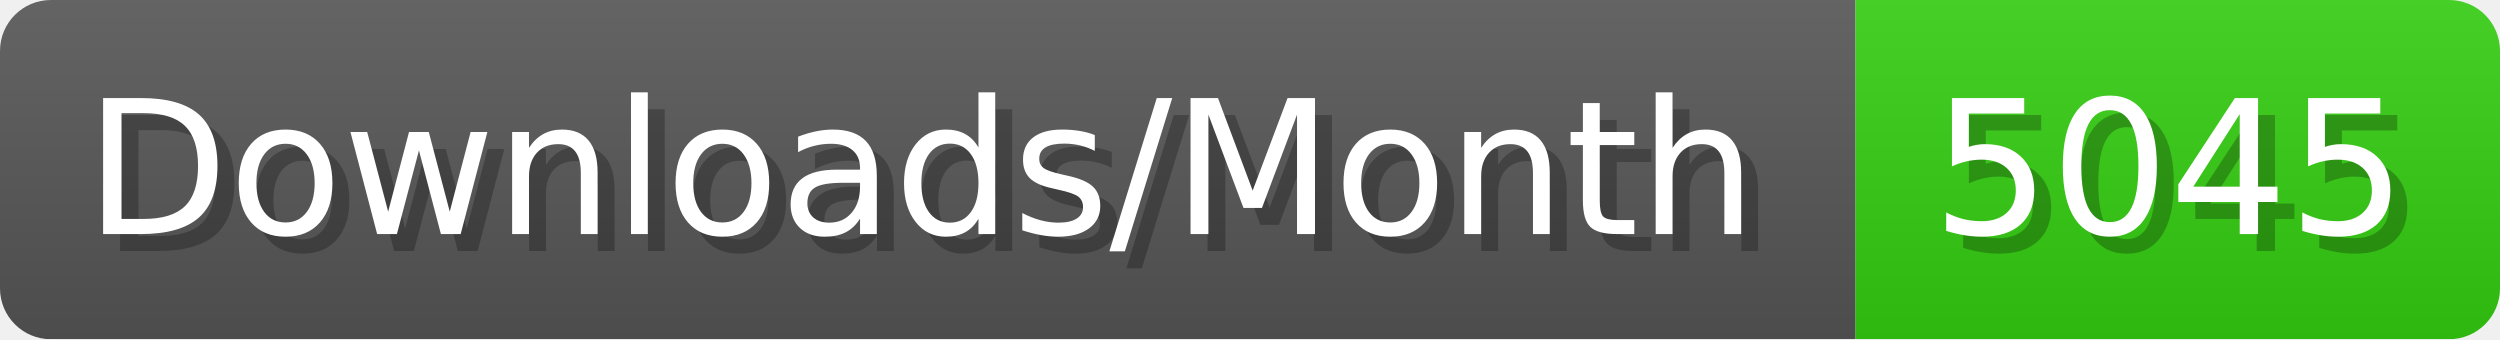
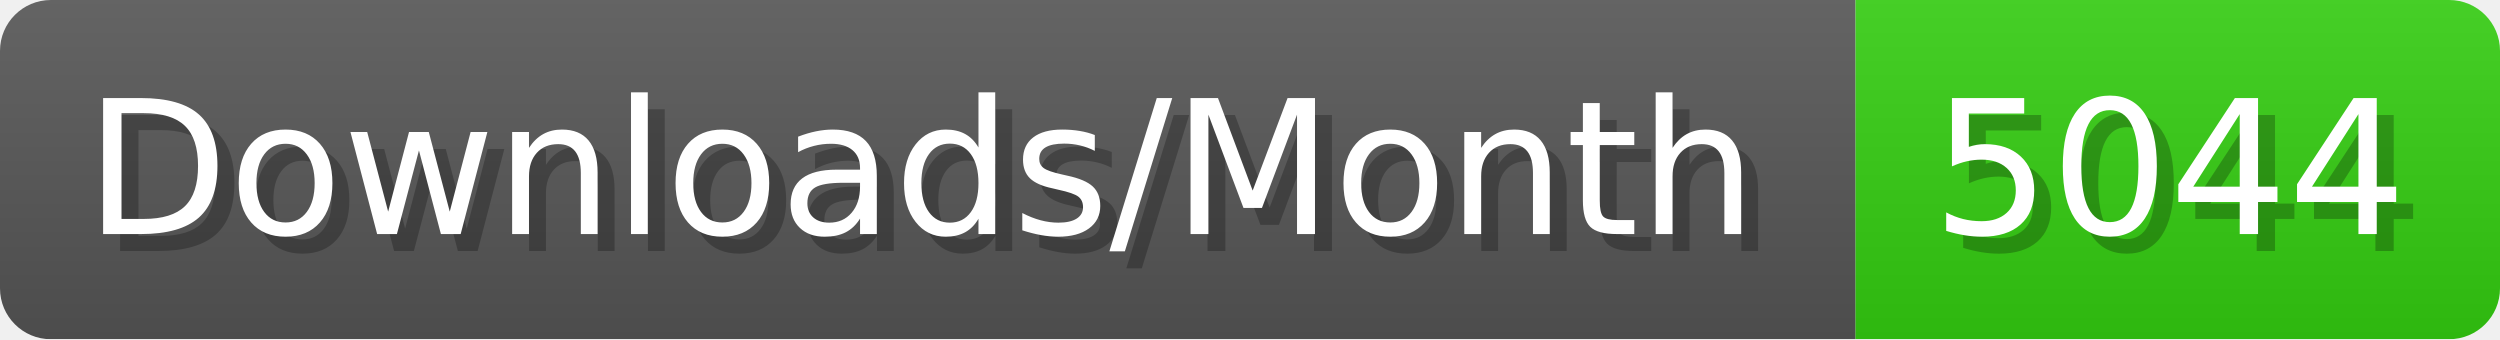
- <svg xmlns="http://www.w3.org/2000/svg" width="147.4" height="20" viewBox="0 0 1474 200" role="img" aria-label="Downloads/Month: 5045">
+ <svg xmlns="http://www.w3.org/2000/svg" width="147.4" height="20" viewBox="0 0 1474 200" role="img" aria-label="Downloads/Month: 5044">
  <linearGradient id="YlXUI" x2="0" y2="100%">
    <stop offset="0" stop-opacity=".1" stop-color="#EEE" />
    <stop offset="1" stop-opacity=".1" />
  </linearGradient>
  <mask id="JHhop">
    <rect width="1474" height="200" rx="30" fill="#FFF" />
  </mask>
  <g mask="url(#JHhop)">
    <rect width="1094" height="200" fill="#555" />
    <rect width="380" height="200" fill="#3C1" x="1094" />
    <rect width="1474" height="200" fill="url(#YlXUI)" />
  </g>
  <g aria-hidden="true" fill="#fff" text-anchor="start" font-family="Verdana,DejaVu Sans,sans-serif" font-size="110">
    <text x="60" y="148" textLength="994" fill="#000" opacity="0.25">Downloads/Month</text>
    <text x="50" y="138" textLength="994">Downloads/Month</text>
-     <text x="1149" y="148" textLength="280" fill="#000" opacity="0.25">5045</text>
-     <text x="1139" y="138" textLength="280">5045</text>
+     <text x="1149" y="148" textLength="280" fill="#000" opacity="0.25">5044</text>
+     <text x="1139" y="138" textLength="280">5044</text>
  </g>
</svg>
